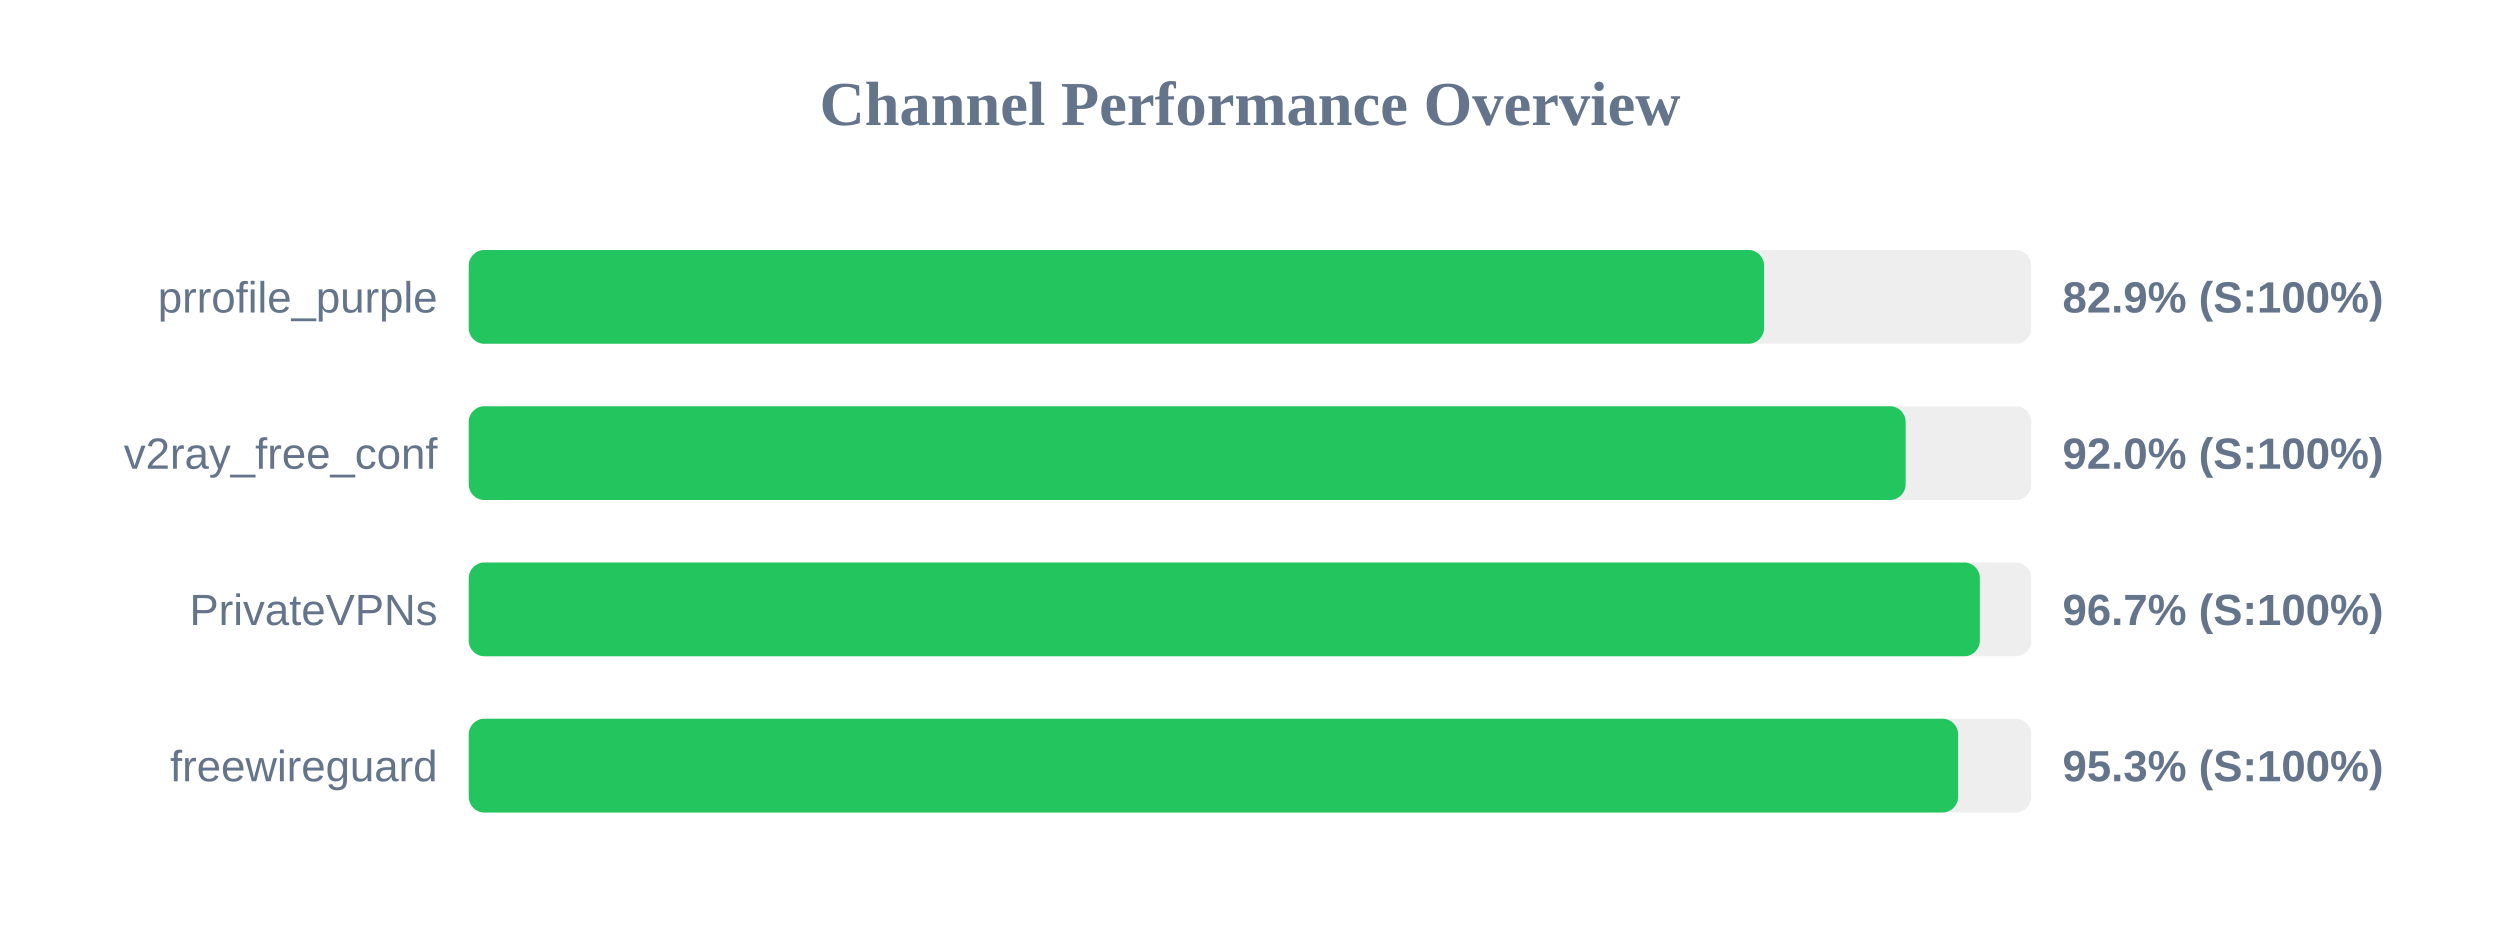
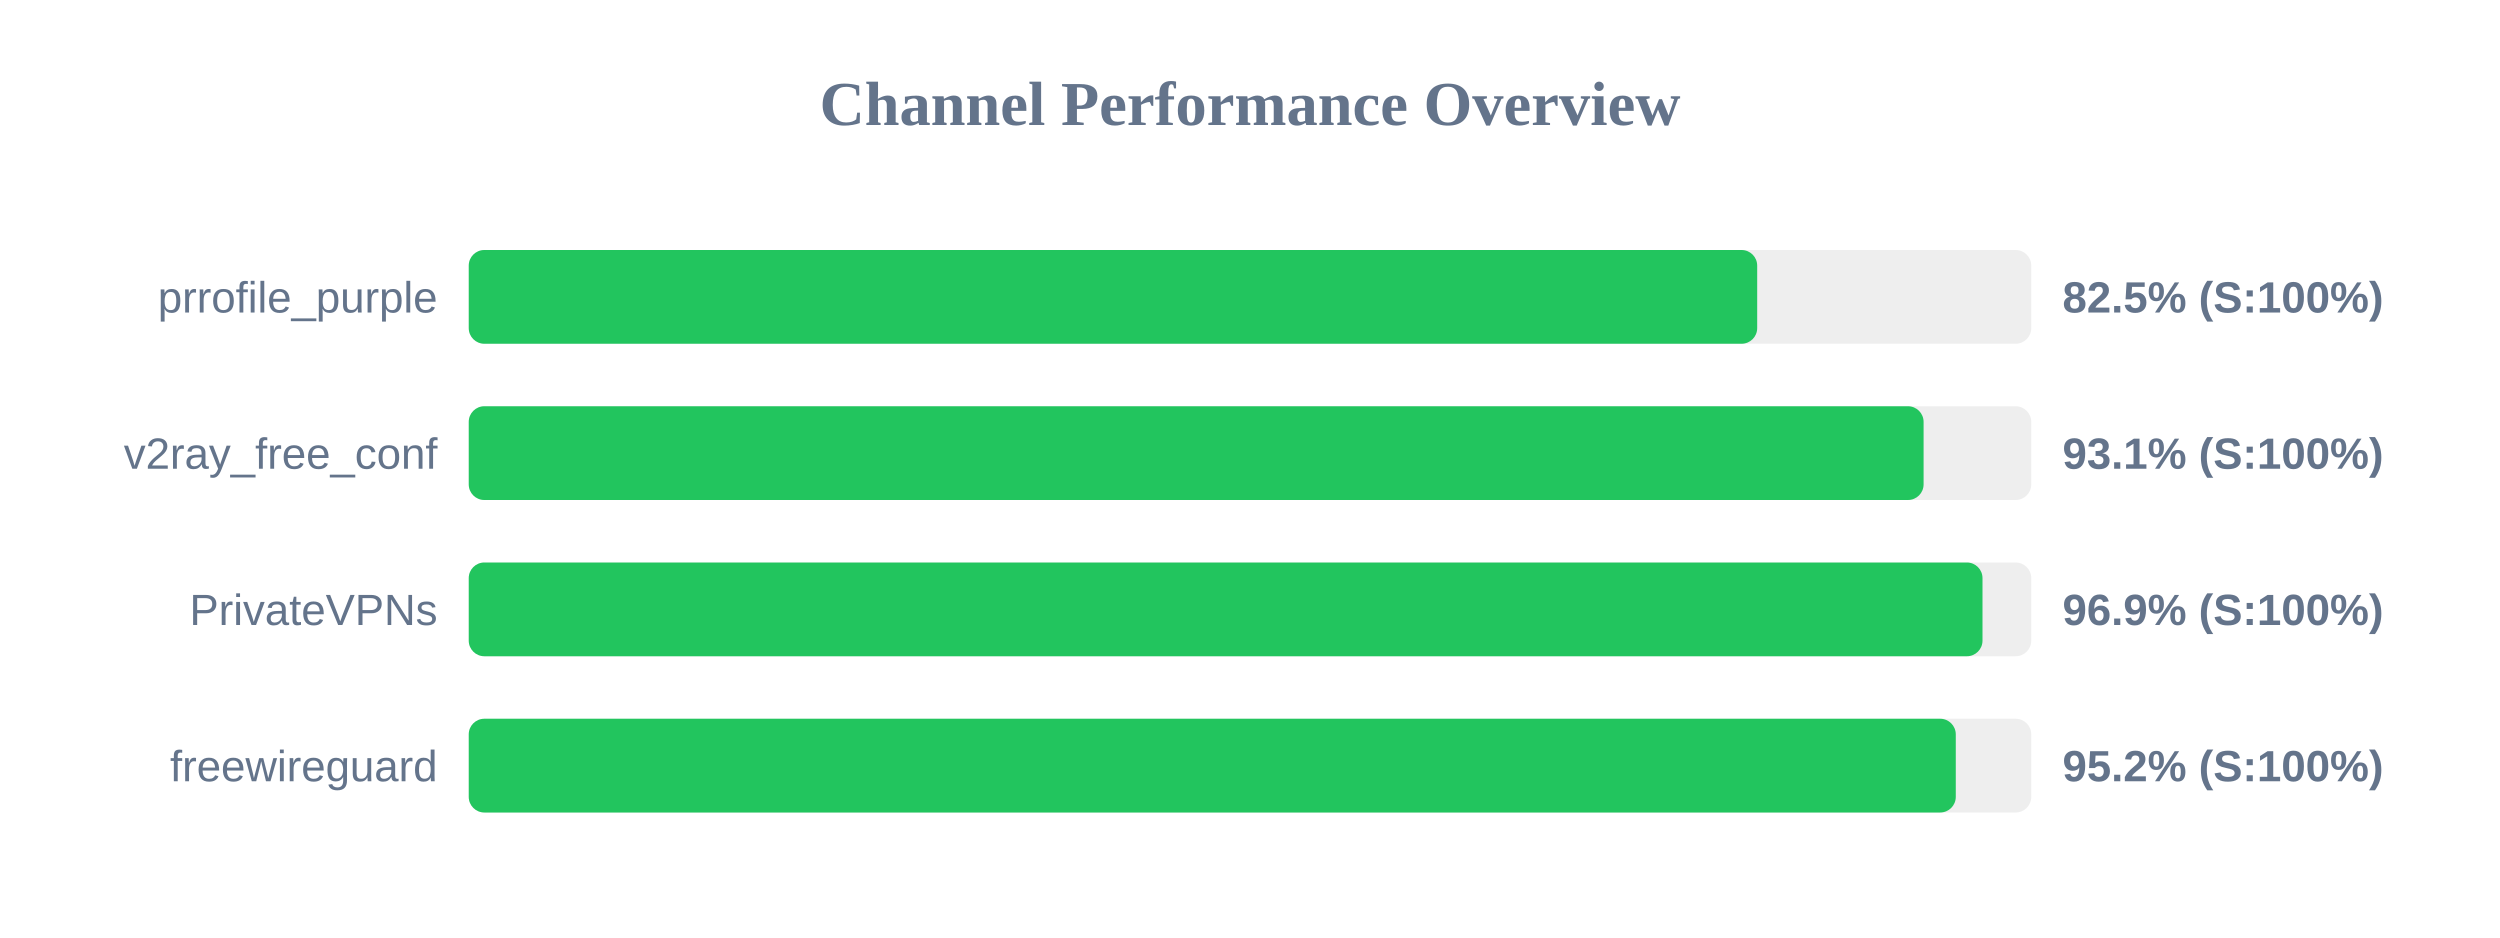
<svg xmlns="http://www.w3.org/2000/svg" width="800" height="300" version="1.1">
  <style>
        .row { font: 14px Arial; fill: #64748b; }
        .score { font: bold 14px Arial; fill: #64748b; }
    </style>
  <text x="400" y="40" text-anchor="middle" font-size="20px" font-weight="bold" fill="#64748b">Channel Performance Overview</text>
  <rect x="150" y="80" width="500" height="30" fill="#eee" rx="5" />
-   <rect x="150" y="80" width="414.5" height="30" fill="#22c55e" rx="5" />
+   <rect x="150" y="80" width="412.3" height="30" fill="#22c55e" rx="5" />
  <text x="140" y="100" text-anchor="end" class="row">prrofile_purple</text>
-   <text x="660" y="100" text-anchor="start" class="score">82.9% (S:100%)</text>
+   <text x="660" y="100" text-anchor="start" class="score">82.5% (S:100%)</text>
  <rect x="150" y="130" width="500" height="30" fill="#eee" rx="5" />
-   <rect x="150" y="130" width="459.8" height="30" fill="#22c55e" rx="5" />
+   <rect x="150" y="130" width="465.55" height="30" fill="#22c55e" rx="5" />
  <text x="140" y="150" text-anchor="end" class="row">v2ray_free_conf</text>
-   <text x="660" y="150" text-anchor="start" class="score">92.0% (S:100%)</text>
+   <text x="660" y="150" text-anchor="start" class="score">93.1% (S:100%)</text>
  <rect x="150" y="180" width="500" height="30" fill="#eee" rx="5" />
-   <rect x="150" y="180" width="483.55" height="30" fill="#22c55e" rx="5" />
+   <rect x="150" y="180" width="484.4" height="30" fill="#22c55e" rx="5" />
  <text x="140" y="200" text-anchor="end" class="row">PrivateVPNs</text>
-   <text x="660" y="200" text-anchor="start" class="score">96.7% (S:100%)</text>
+   <text x="660" y="200" text-anchor="start" class="score">96.9% (S:100%)</text>
  <rect x="150" y="230" width="500" height="30" fill="#eee" rx="5" />
-   <rect x="150" y="230" width="476.6" height="30" fill="#22c55e" rx="5" />
+   <rect x="150" y="230" width="475.85" height="30" fill="#22c55e" rx="5" />
  <text x="140" y="250" text-anchor="end" class="row">freewireguard</text>
-   <text x="660" y="250" text-anchor="start" class="score">95.3% (S:100%)</text>
+   <text x="660" y="250" text-anchor="start" class="score">95.2% (S:100%)</text>
</svg>
